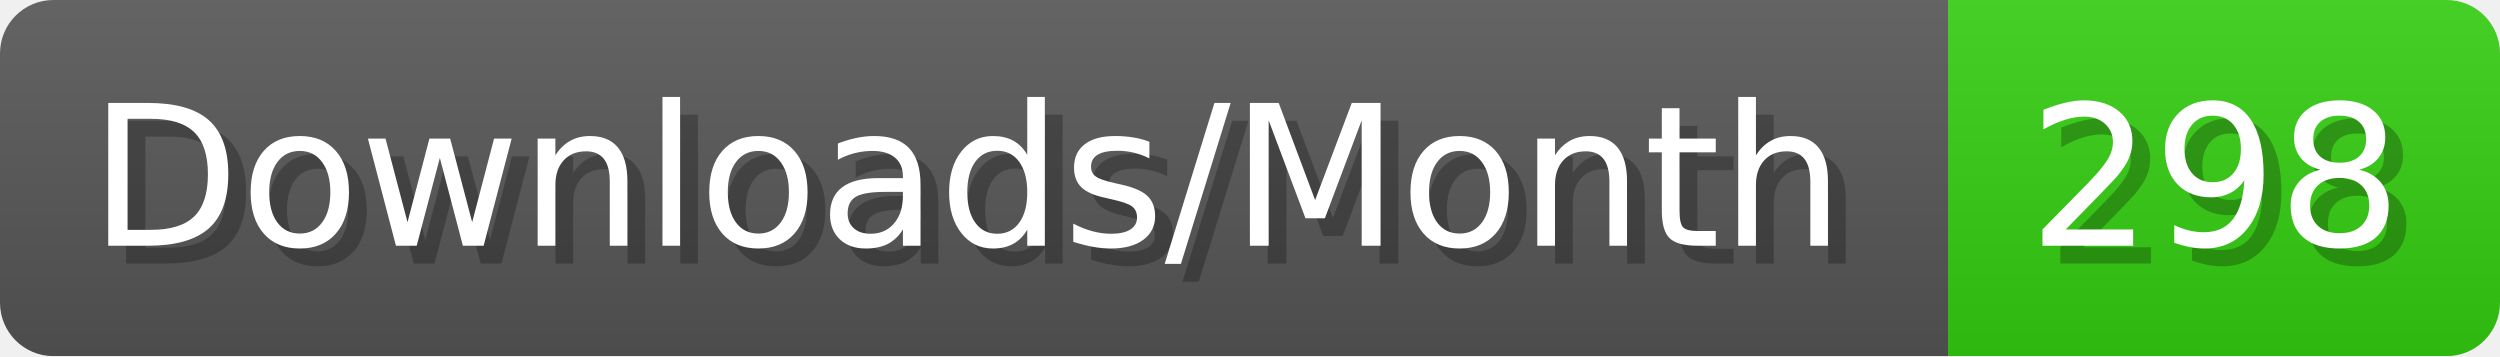
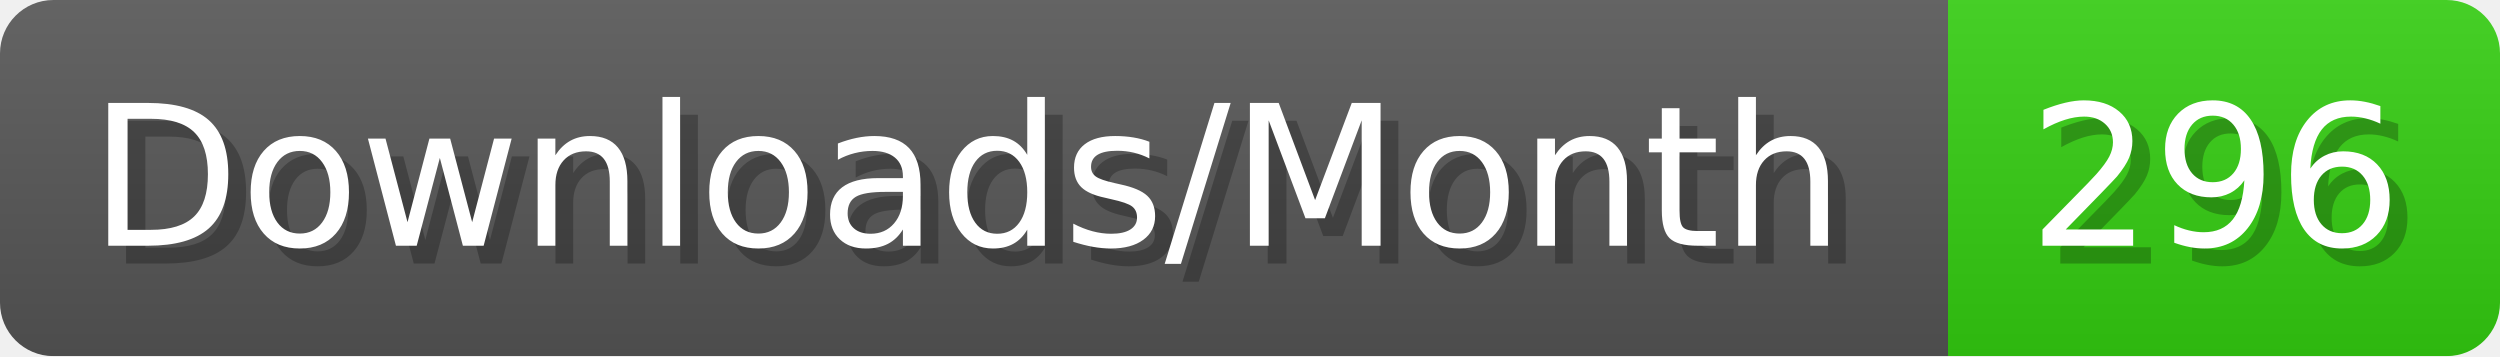
- <svg xmlns="http://www.w3.org/2000/svg" width="140.4" height="20" viewBox="0 0 1404 200" role="img" aria-label="Downloads/Month: 298">
+ <svg xmlns="http://www.w3.org/2000/svg" width="140.4" height="20" viewBox="0 0 1404 200" role="img" aria-label="Downloads/Month: 296">
  <linearGradient id="YlXUI" x2="0" y2="100%">
    <stop offset="0" stop-opacity=".1" stop-color="#EEE" />
    <stop offset="1" stop-opacity=".1" />
  </linearGradient>
  <mask id="JHhop">
    <rect width="1404" height="200" rx="30" fill="#FFF" />
  </mask>
  <g mask="url(#JHhop)">
    <rect width="1094" height="200" fill="#555" />
    <rect width="310" height="200" fill="#3C1" x="1094" />
    <rect width="1404" height="200" fill="url(#YlXUI)" />
  </g>
  <g aria-hidden="true" fill="#fff" text-anchor="start" font-family="Verdana,DejaVu Sans,sans-serif" font-size="110">
    <text x="60" y="148" textLength="994" fill="#000" opacity="0.25">Downloads/Month</text>
    <text x="50" y="138" textLength="994">Downloads/Month</text>
-     <text x="1149" y="148" textLength="210" fill="#000" opacity="0.25">298</text>
-     <text x="1139" y="138" textLength="210">298</text>
+     <text x="1149" y="148" textLength="210" fill="#000" opacity="0.25">296</text>
+     <text x="1139" y="138" textLength="210">296</text>
  </g>
</svg>
